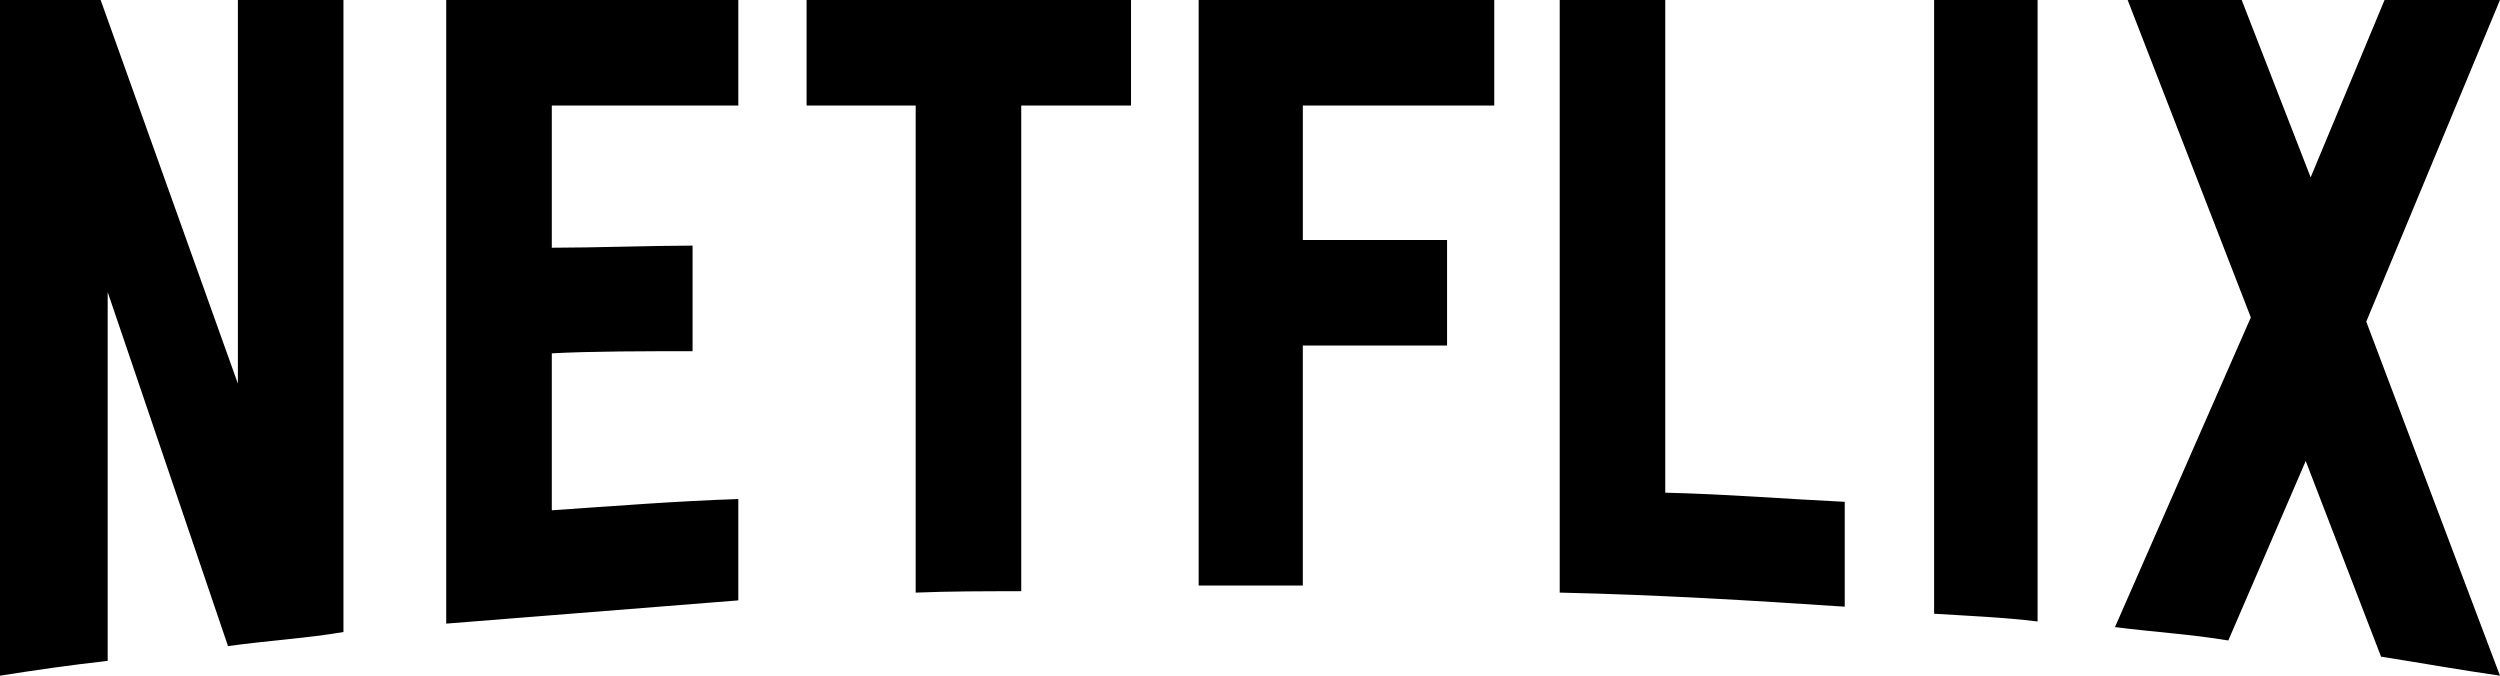
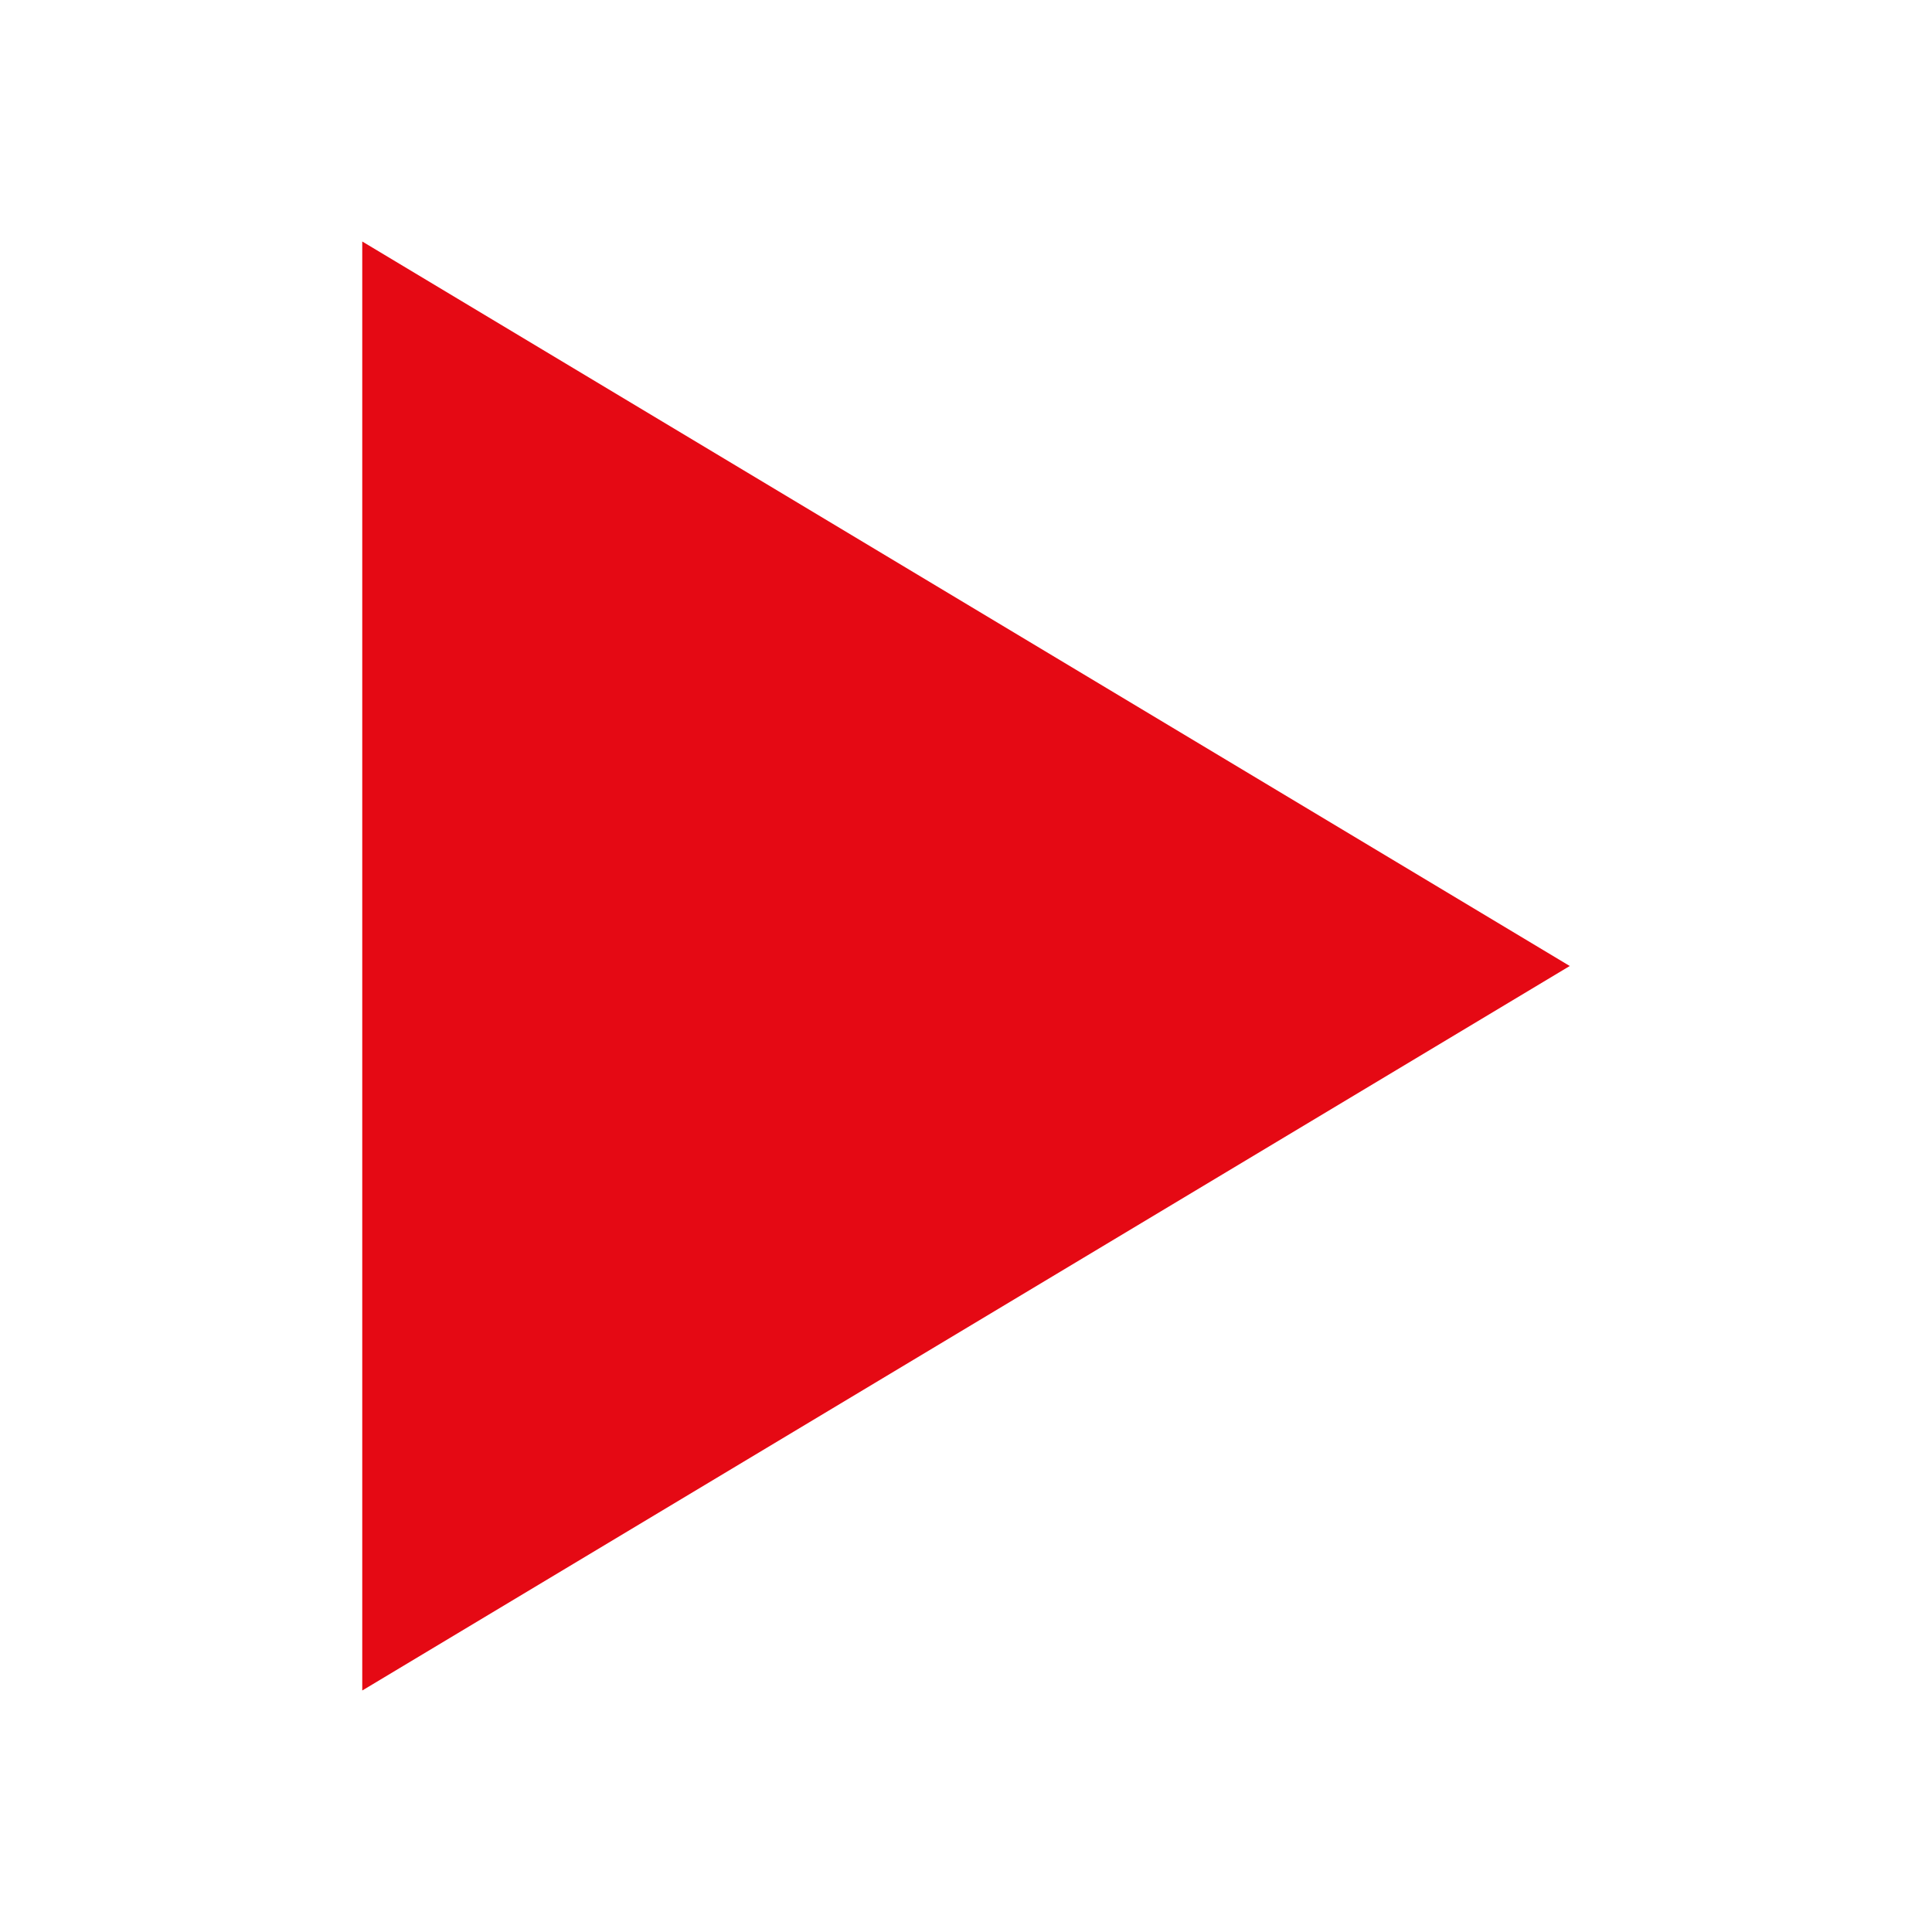
- <svg xmlns="http://www.w3.org/2000/svg" aria-hidden="true" class="default-ltr-cache-1d568uk ev1dnif2" viewBox="0 0 111 30">
-   <path d="M105.062 14.281 110.999 30c-1.75-.25-3.499-.563-5.281-.845l-3.344-8.687-3.437 7.969c-1.687-.281-3.344-.376-5.032-.594l6.032-13.75L94.468 0h5.063l3.062 7.874L105.875 0h5.124l-5.937 14.281ZM90.469 0H85.875v27.25c1.5.094 3.062.156 4.594.343V0Zm-8.563 26.937c-4.187-.281-8.375-.531-12.655-.625V0h4.686v21.875c2.688.063 5.375.281 7.969.406v4.657Zm-17.656-16.281v4.687h-6.405v10.656h-4.625V0h13.125v4.687h-8.499v5.969h6.405ZM45.343 4.687V26.25c-1.562 0-3.156 0-4.687.062V4.687h-4.844V0h14.406v4.687h-4.875ZM30.75 15.593c-2.062 0-4.5 0-6.25.095v6.969c2.75-.188 5.5-.407 8.281-.5v4.5l-12.969 1.032V0H32.781v4.687H24.5v6.312c1.813 0 4.594-.094 6.25-.094v4.687ZM4.781 12.968V29.343c-1.687.188-3.188.407-4.781.657V0h4.469l6.093 17.032V0h4.687v28.062c-1.656.282-3.343.376-5.125.625L4.781 12.968Z" />
+ <svg xmlns="http://www.w3.org/2000/svg" viewBox="0 0 24 24">
+   <path fill="#E50914" d="M4.5,3L19.5,12L4.5,21V3Z" />
</svg>
